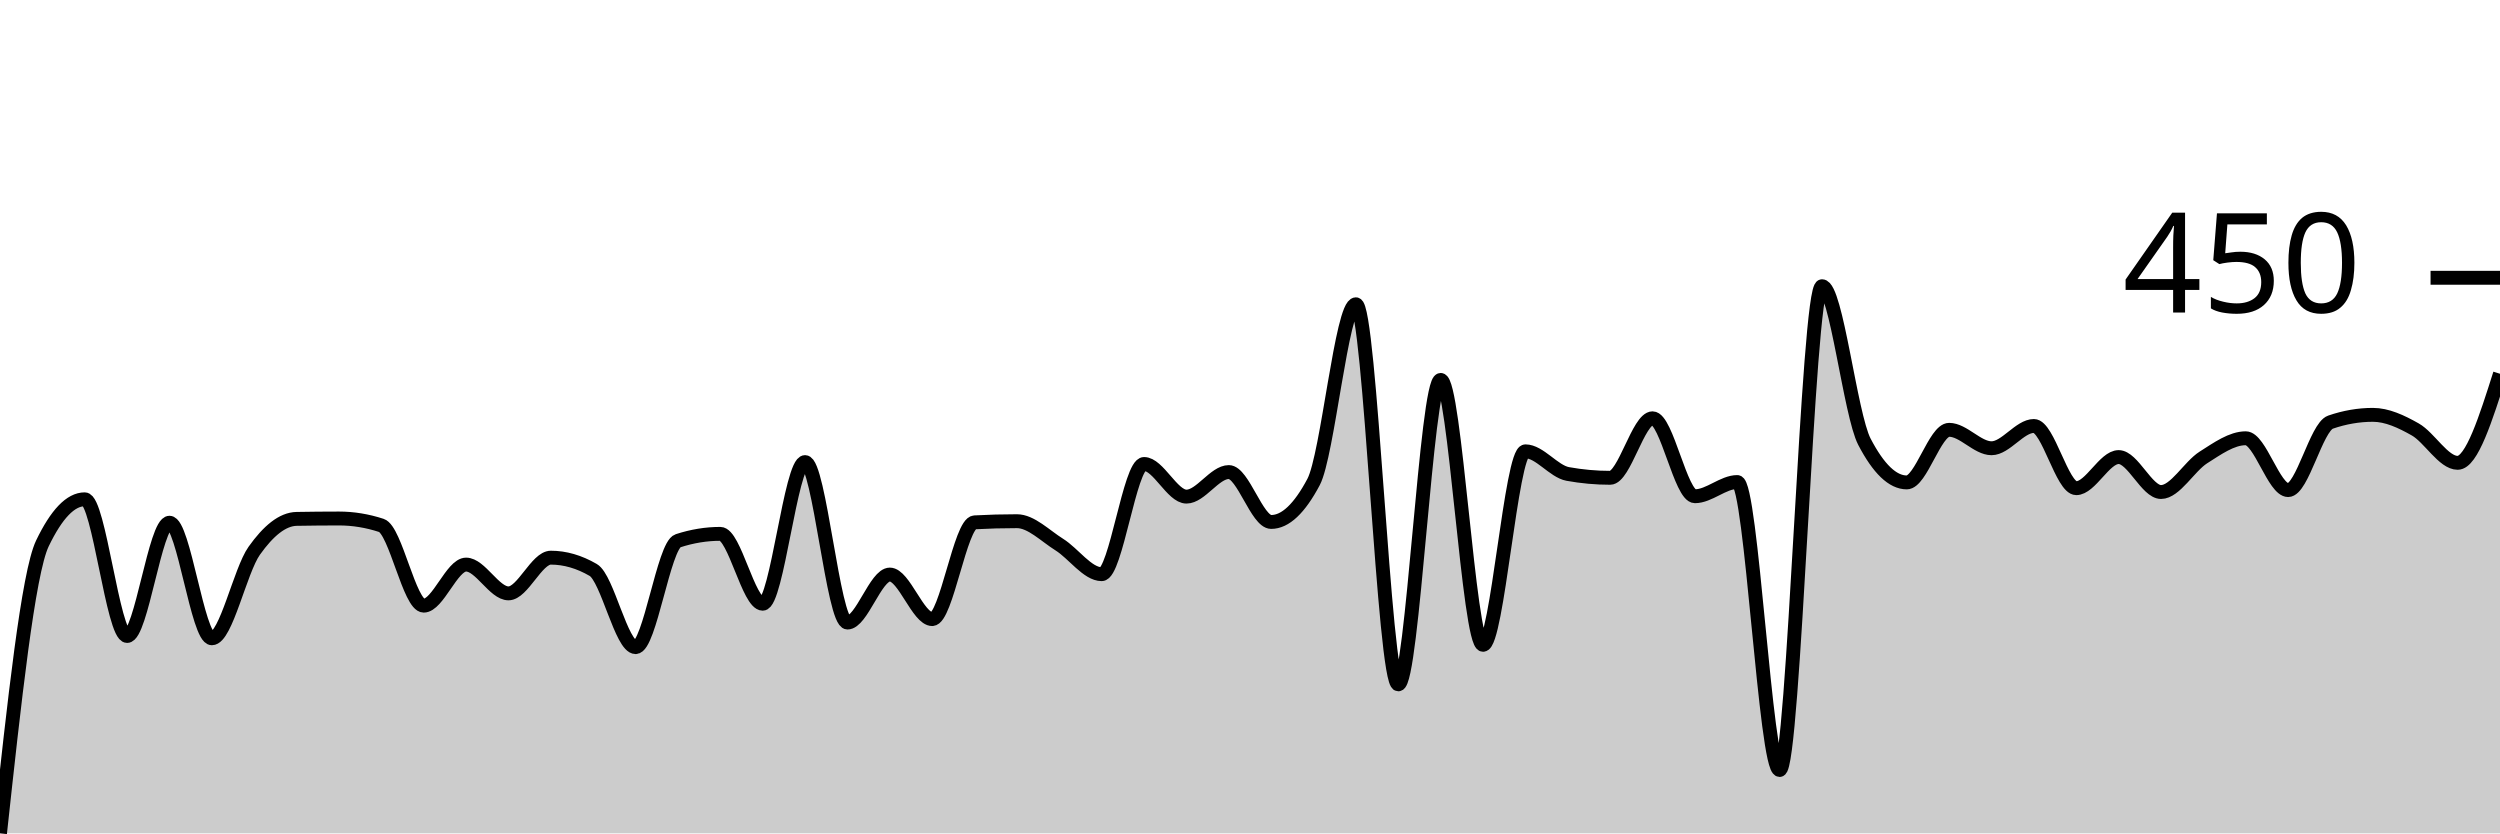
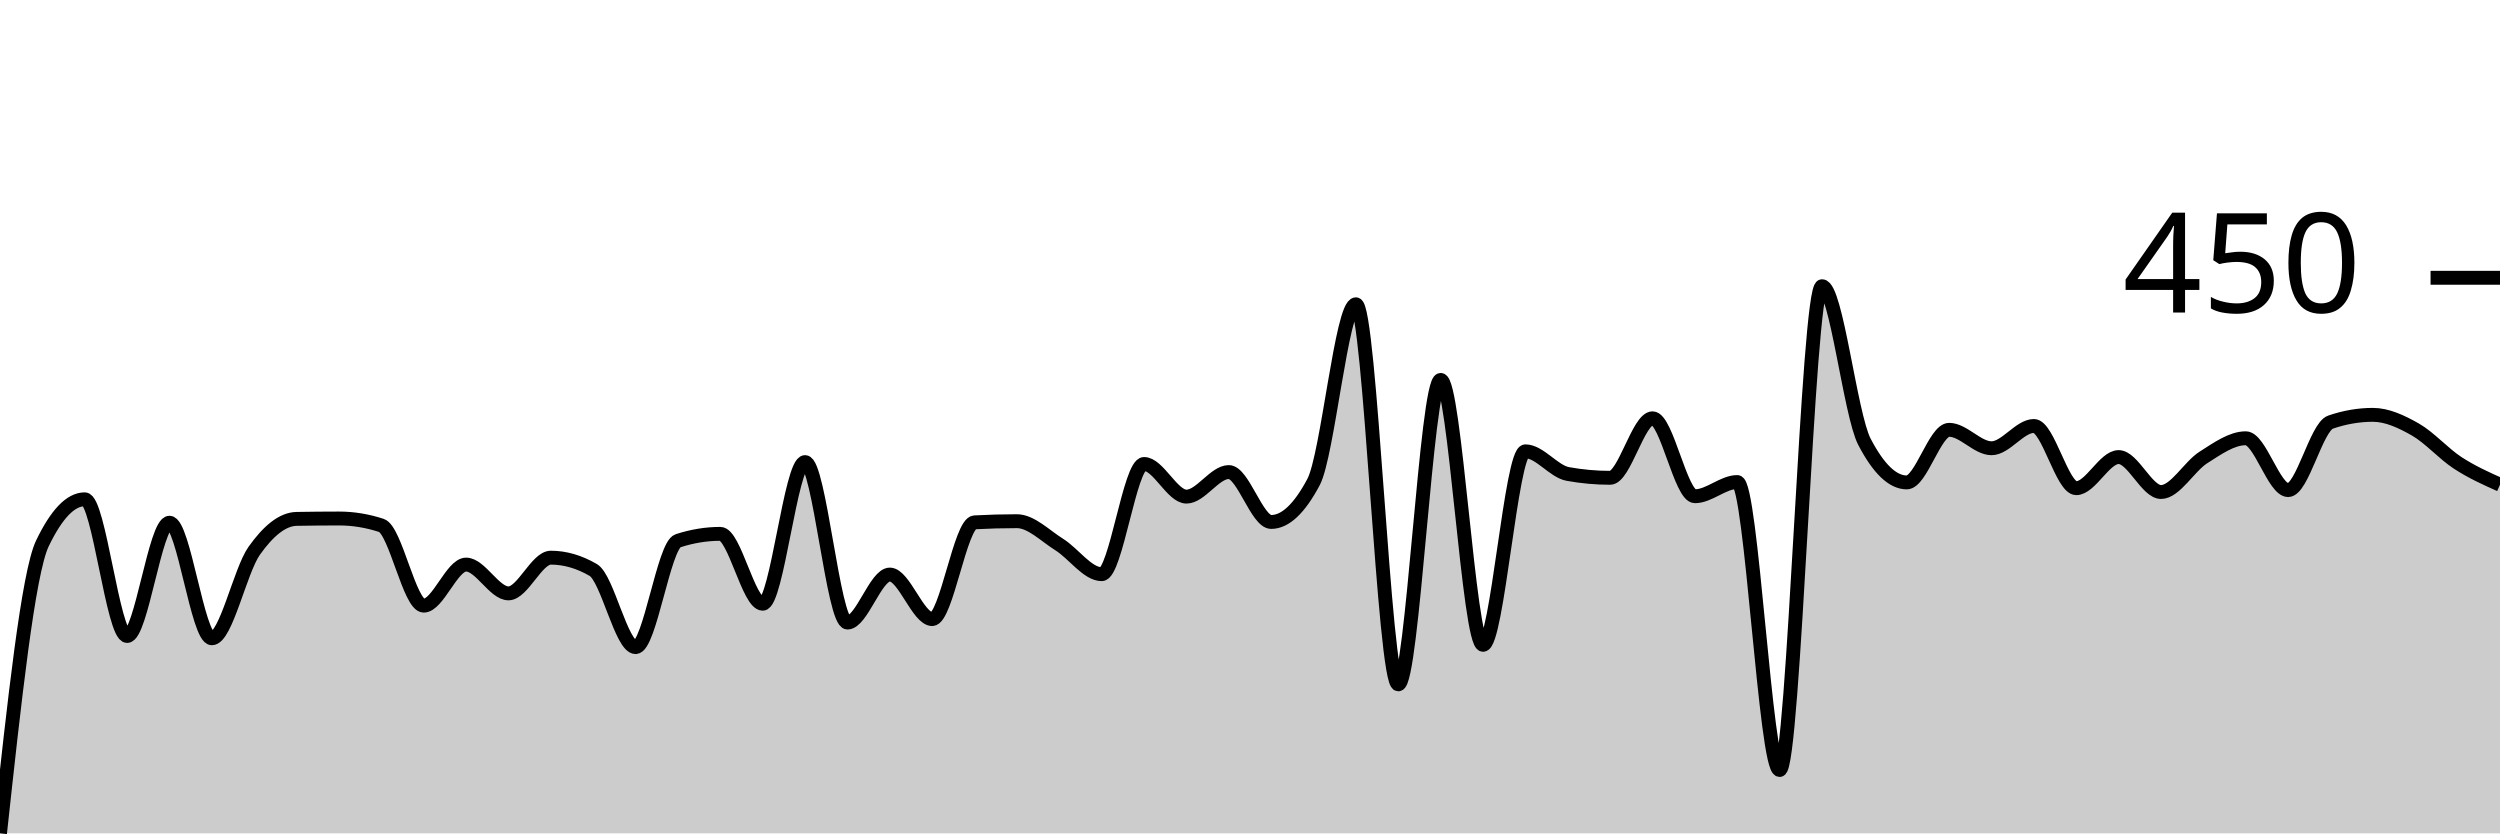
<svg xmlns="http://www.w3.org/2000/svg" viewBox="0 0 180 60">
  <g transform="translate(0,20)">
-     <path class="area" fill="rgba(0, 0, 0, 0.2)" d="M0,40C1.017,30.624,2.034,21.249,3.051,19.129C4.068,17.01,5.085,15.95,6.102,15.95C7.119,15.95,8.136,25.791,9.153,25.791C10.169,25.791,11.186,17.636,12.203,17.636C13.22,17.636,14.237,25.957,15.254,25.957C16.271,25.957,17.288,21.087,18.305,19.654C19.322,18.222,20.339,17.378,21.356,17.36C22.373,17.342,23.39,17.332,24.407,17.332C25.424,17.332,26.441,17.498,27.458,17.83C28.475,18.162,29.492,23.607,30.508,23.607C31.525,23.607,32.542,20.65,33.559,20.65C34.576,20.65,35.593,22.723,36.61,22.723C37.627,22.723,38.644,20.152,39.661,20.152C40.678,20.152,41.695,20.447,42.712,21.037C43.729,21.626,44.746,26.593,45.763,26.593C46.78,26.593,47.797,19.267,48.814,18.936C49.831,18.604,50.847,18.438,51.864,18.438C52.881,18.438,53.898,23.469,54.915,23.469C55.932,23.469,56.949,13.269,57.966,13.269C58.983,13.269,60,24.824,61.017,24.824C62.034,24.824,63.051,21.368,64.068,21.368C65.085,21.368,66.102,24.575,67.119,24.575C68.136,24.575,69.153,17.664,70.169,17.609C71.186,17.554,72.203,17.526,73.22,17.526C74.237,17.526,75.254,18.576,76.271,19.212C77.288,19.848,78.305,21.341,79.322,21.341C80.339,21.341,81.356,13.407,82.373,13.407C83.39,13.407,84.407,15.757,85.424,15.757C86.441,15.757,87.458,13.988,88.475,13.988C89.492,13.988,90.508,17.581,91.525,17.581C92.542,17.581,93.559,16.623,94.576,14.706C95.593,12.79,96.61,1.907,97.627,1.907C98.644,1.907,99.661,29.274,100.678,29.274C101.695,29.274,102.712,7.353,103.729,7.353C104.746,7.353,105.763,26.427,106.78,26.427C107.797,26.427,108.814,12.495,109.831,12.495C110.847,12.495,111.864,13.941,112.881,14.126C113.898,14.31,114.915,14.402,115.932,14.402C116.949,14.402,117.966,10.117,118.983,10.117C120,10.117,121.017,15.729,122.034,15.729C123.051,15.729,124.068,14.706,125.085,14.706C126.102,14.706,127.119,35.439,128.136,35.439C129.153,35.439,130.169,0.608,131.186,0.608C132.203,0.608,133.22,9.85,134.237,11.804C135.254,13.757,136.271,14.734,137.288,14.734C138.305,14.734,139.322,10.947,140.339,10.947C141.356,10.947,142.373,12.274,143.39,12.274C144.407,12.274,145.424,10.67,146.441,10.67C147.458,10.67,148.475,15.149,149.492,15.149C150.508,15.149,151.525,12.909,152.542,12.909C153.559,12.909,154.576,15.425,155.593,15.425C156.61,15.425,157.627,13.582,158.644,12.937C159.661,12.292,160.678,11.555,161.695,11.555C162.712,11.555,163.729,15.287,164.746,15.287C165.763,15.287,166.78,10.744,167.797,10.394C168.814,10.044,169.831,9.869,170.847,9.869C171.864,9.869,172.881,10.343,173.898,10.919C174.915,11.495,175.932,13.324,176.949,13.324C177.966,13.324,178.983,10.117,180,6.911L180,40C178.983,40,177.966,40,176.949,40C175.932,40,174.915,40,173.898,40C172.881,40,171.864,40,170.847,40C169.831,40,168.814,40,167.797,40C166.78,40,165.763,40,164.746,40C163.729,40,162.712,40,161.695,40C160.678,40,159.661,40,158.644,40C157.627,40,156.61,40,155.593,40C154.576,40,153.559,40,152.542,40C151.525,40,150.508,40,149.492,40C148.475,40,147.458,40,146.441,40C145.424,40,144.407,40,143.39,40C142.373,40,141.356,40,140.339,40C139.322,40,138.305,40,137.288,40C136.271,40,135.254,40,134.237,40C133.22,40,132.203,40,131.186,40C130.169,40,129.153,40,128.136,40C127.119,40,126.102,40,125.085,40C124.068,40,123.051,40,122.034,40C121.017,40,120,40,118.983,40C117.966,40,116.949,40,115.932,40C114.915,40,113.898,40,112.881,40C111.864,40,110.847,40,109.831,40C108.814,40,107.797,40,106.78,40C105.763,40,104.746,40,103.729,40C102.712,40,101.695,40,100.678,40C99.661,40,98.644,40,97.627,40C96.61,40,95.593,40,94.576,40C93.559,40,92.542,40,91.525,40C90.508,40,89.492,40,88.475,40C87.458,40,86.441,40,85.424,40C84.407,40,83.39,40,82.373,40C81.356,40,80.339,40,79.322,40C78.305,40,77.288,40,76.271,40C75.254,40,74.237,40,73.22,40C72.203,40,71.186,40,70.169,40C69.153,40,68.136,40,67.119,40C66.102,40,65.085,40,64.068,40C63.051,40,62.034,40,61.017,40C60,40,58.983,40,57.966,40C56.949,40,55.932,40,54.915,40C53.898,40,52.881,40,51.864,40C50.847,40,49.831,40,48.814,40C47.797,40,46.78,40,45.763,40C44.746,40,43.729,40,42.712,40C41.695,40,40.678,40,39.661,40C38.644,40,37.627,40,36.61,40C35.593,40,34.576,40,33.559,40C32.542,40,31.525,40,30.508,40C29.492,40,28.475,40,27.458,40C26.441,40,25.424,40,24.407,40C23.39,40,22.373,40,21.356,40C20.339,40,19.322,40,18.305,40C17.288,40,16.271,40,15.254,40C14.237,40,13.22,40,12.203,40C11.186,40,10.169,40,9.153,40C8.136,40,7.119,40,6.102,40C5.085,40,4.068,40,3.051,40C2.034,40,1.017,40,0,40Z" />
-     <path class="line" stroke="black" fill="none" d="M0,40C1.017,30.624,2.034,21.249,3.051,19.129C4.068,17.01,5.085,15.95,6.102,15.95C7.119,15.95,8.136,25.791,9.153,25.791C10.169,25.791,11.186,17.636,12.203,17.636C13.22,17.636,14.237,25.957,15.254,25.957C16.271,25.957,17.288,21.087,18.305,19.654C19.322,18.222,20.339,17.378,21.356,17.36C22.373,17.342,23.39,17.332,24.407,17.332C25.424,17.332,26.441,17.498,27.458,17.83C28.475,18.162,29.492,23.607,30.508,23.607C31.525,23.607,32.542,20.65,33.559,20.65C34.576,20.65,35.593,22.723,36.61,22.723C37.627,22.723,38.644,20.152,39.661,20.152C40.678,20.152,41.695,20.447,42.712,21.037C43.729,21.626,44.746,26.593,45.763,26.593C46.78,26.593,47.797,19.267,48.814,18.936C49.831,18.604,50.847,18.438,51.864,18.438C52.881,18.438,53.898,23.469,54.915,23.469C55.932,23.469,56.949,13.269,57.966,13.269C58.983,13.269,60,24.824,61.017,24.824C62.034,24.824,63.051,21.368,64.068,21.368C65.085,21.368,66.102,24.575,67.119,24.575C68.136,24.575,69.153,17.664,70.169,17.609C71.186,17.554,72.203,17.526,73.22,17.526C74.237,17.526,75.254,18.576,76.271,19.212C77.288,19.848,78.305,21.341,79.322,21.341C80.339,21.341,81.356,13.407,82.373,13.407C83.39,13.407,84.407,15.757,85.424,15.757C86.441,15.757,87.458,13.988,88.475,13.988C89.492,13.988,90.508,17.581,91.525,17.581C92.542,17.581,93.559,16.623,94.576,14.706C95.593,12.79,96.61,1.907,97.627,1.907C98.644,1.907,99.661,29.274,100.678,29.274C101.695,29.274,102.712,7.353,103.729,7.353C104.746,7.353,105.763,26.427,106.78,26.427C107.797,26.427,108.814,12.495,109.831,12.495C110.847,12.495,111.864,13.941,112.881,14.126C113.898,14.31,114.915,14.402,115.932,14.402C116.949,14.402,117.966,10.117,118.983,10.117C120,10.117,121.017,15.729,122.034,15.729C123.051,15.729,124.068,14.706,125.085,14.706C126.102,14.706,127.119,35.439,128.136,35.439C129.153,35.439,130.169,0.608,131.186,0.608C132.203,0.608,133.22,9.85,134.237,11.804C135.254,13.757,136.271,14.734,137.288,14.734C138.305,14.734,139.322,10.947,140.339,10.947C141.356,10.947,142.373,12.274,143.39,12.274C144.407,12.274,145.424,10.67,146.441,10.67C147.458,10.67,148.475,15.149,149.492,15.149C150.508,15.149,151.525,12.909,152.542,12.909C153.559,12.909,154.576,15.425,155.593,15.425C156.61,15.425,157.627,13.582,158.644,12.937C159.661,12.292,160.678,11.555,161.695,11.555C162.712,11.555,163.729,15.287,164.746,15.287C165.763,15.287,166.78,10.744,167.797,10.394C168.814,10.044,169.831,9.869,170.847,9.869C171.864,9.869,172.881,10.343,173.898,10.919C174.915,11.495,175.932,13.324,176.949,13.324C177.966,13.324,178.983,10.117,180,6.911" />
+     <path class="area" fill="rgba(0, 0, 0, 0.2)" d="M0,40C1.017,30.624,2.034,21.249,3.051,19.129C4.068,17.01,5.085,15.95,6.102,15.95C7.119,15.95,8.136,25.791,9.153,25.791C10.169,25.791,11.186,17.636,12.203,17.636C13.22,17.636,14.237,25.957,15.254,25.957C16.271,25.957,17.288,21.087,18.305,19.654C19.322,18.222,20.339,17.378,21.356,17.36C22.373,17.342,23.39,17.332,24.407,17.332C25.424,17.332,26.441,17.498,27.458,17.83C28.475,18.162,29.492,23.607,30.508,23.607C31.525,23.607,32.542,20.65,33.559,20.65C34.576,20.65,35.593,22.723,36.61,22.723C37.627,22.723,38.644,20.152,39.661,20.152C40.678,20.152,41.695,20.447,42.712,21.037C43.729,21.626,44.746,26.593,45.763,26.593C46.78,26.593,47.797,19.267,48.814,18.936C49.831,18.604,50.847,18.438,51.864,18.438C52.881,18.438,53.898,23.469,54.915,23.469C55.932,23.469,56.949,13.269,57.966,13.269C58.983,13.269,60,24.824,61.017,24.824C62.034,24.824,63.051,21.368,64.068,21.368C65.085,21.368,66.102,24.575,67.119,24.575C68.136,24.575,69.153,17.664,70.169,17.609C71.186,17.554,72.203,17.526,73.22,17.526C74.237,17.526,75.254,18.576,76.271,19.212C77.288,19.848,78.305,21.341,79.322,21.341C80.339,21.341,81.356,13.407,82.373,13.407C83.39,13.407,84.407,15.757,85.424,15.757C86.441,15.757,87.458,13.988,88.475,13.988C89.492,13.988,90.508,17.581,91.525,17.581C92.542,17.581,93.559,16.623,94.576,14.706C95.593,12.79,96.61,1.907,97.627,1.907C98.644,1.907,99.661,29.274,100.678,29.274C101.695,29.274,102.712,7.353,103.729,7.353C104.746,7.353,105.763,26.427,106.78,26.427C107.797,26.427,108.814,12.495,109.831,12.495C110.847,12.495,111.864,13.941,112.881,14.126C113.898,14.31,114.915,14.402,115.932,14.402C116.949,14.402,117.966,10.117,118.983,10.117C120,10.117,121.017,15.729,122.034,15.729C123.051,15.729,124.068,14.706,125.085,14.706C126.102,14.706,127.119,35.439,128.136,35.439C129.153,35.439,130.169,0.608,131.186,0.608C132.203,0.608,133.22,9.85,134.237,11.804C135.254,13.757,136.271,14.734,137.288,14.734C138.305,14.734,139.322,10.947,140.339,10.947C141.356,10.947,142.373,12.274,143.39,12.274C144.407,12.274,145.424,10.67,146.441,10.67C147.458,10.67,148.475,15.149,149.492,15.149C150.508,15.149,151.525,12.909,152.542,12.909C153.559,12.909,154.576,15.425,155.593,15.425C156.61,15.425,157.627,13.582,158.644,12.937C159.661,12.292,160.678,11.555,161.695,11.555C162.712,11.555,163.729,15.287,164.746,15.287C165.763,15.287,166.78,10.744,167.797,10.394C168.814,10.044,169.831,9.869,170.847,9.869C171.864,9.869,172.881,10.343,173.898,10.919C174.915,11.495,175.932,12.661,176.949,13.324C177.966,13.988,178.983,14.444,180,14.9L180,40C178.983,40,177.966,40,176.949,40C175.932,40,174.915,40,173.898,40C172.881,40,171.864,40,170.847,40C169.831,40,168.814,40,167.797,40C166.78,40,165.763,40,164.746,40C163.729,40,162.712,40,161.695,40C160.678,40,159.661,40,158.644,40C157.627,40,156.61,40,155.593,40C154.576,40,153.559,40,152.542,40C151.525,40,150.508,40,149.492,40C148.475,40,147.458,40,146.441,40C145.424,40,144.407,40,143.39,40C142.373,40,141.356,40,140.339,40C139.322,40,138.305,40,137.288,40C136.271,40,135.254,40,134.237,40C133.22,40,132.203,40,131.186,40C130.169,40,129.153,40,128.136,40C127.119,40,126.102,40,125.085,40C124.068,40,123.051,40,122.034,40C121.017,40,120,40,118.983,40C117.966,40,116.949,40,115.932,40C114.915,40,113.898,40,112.881,40C111.864,40,110.847,40,109.831,40C108.814,40,107.797,40,106.78,40C105.763,40,104.746,40,103.729,40C102.712,40,101.695,40,100.678,40C99.661,40,98.644,40,97.627,40C96.61,40,95.593,40,94.576,40C93.559,40,92.542,40,91.525,40C90.508,40,89.492,40,88.475,40C87.458,40,86.441,40,85.424,40C84.407,40,83.39,40,82.373,40C81.356,40,80.339,40,79.322,40C78.305,40,77.288,40,76.271,40C75.254,40,74.237,40,73.22,40C72.203,40,71.186,40,70.169,40C69.153,40,68.136,40,67.119,40C66.102,40,65.085,40,64.068,40C63.051,40,62.034,40,61.017,40C60,40,58.983,40,57.966,40C56.949,40,55.932,40,54.915,40C53.898,40,52.881,40,51.864,40C50.847,40,49.831,40,48.814,40C47.797,40,46.78,40,45.763,40C44.746,40,43.729,40,42.712,40C41.695,40,40.678,40,39.661,40C38.644,40,37.627,40,36.61,40C35.593,40,34.576,40,33.559,40C32.542,40,31.525,40,30.508,40C29.492,40,28.475,40,27.458,40C26.441,40,25.424,40,24.407,40C23.39,40,22.373,40,21.356,40C20.339,40,19.322,40,18.305,40C17.288,40,16.271,40,15.254,40C14.237,40,13.22,40,12.203,40C11.186,40,10.169,40,9.153,40C8.136,40,7.119,40,6.102,40C5.085,40,4.068,40,3.051,40C2.034,40,1.017,40,0,40Z" />
+     <path class="line" stroke="black" fill="none" d="M0,40C1.017,30.624,2.034,21.249,3.051,19.129C4.068,17.01,5.085,15.95,6.102,15.95C7.119,15.95,8.136,25.791,9.153,25.791C10.169,25.791,11.186,17.636,12.203,17.636C13.22,17.636,14.237,25.957,15.254,25.957C16.271,25.957,17.288,21.087,18.305,19.654C19.322,18.222,20.339,17.378,21.356,17.36C22.373,17.342,23.39,17.332,24.407,17.332C25.424,17.332,26.441,17.498,27.458,17.83C28.475,18.162,29.492,23.607,30.508,23.607C31.525,23.607,32.542,20.65,33.559,20.65C34.576,20.65,35.593,22.723,36.61,22.723C37.627,22.723,38.644,20.152,39.661,20.152C40.678,20.152,41.695,20.447,42.712,21.037C43.729,21.626,44.746,26.593,45.763,26.593C46.78,26.593,47.797,19.267,48.814,18.936C49.831,18.604,50.847,18.438,51.864,18.438C52.881,18.438,53.898,23.469,54.915,23.469C55.932,23.469,56.949,13.269,57.966,13.269C58.983,13.269,60,24.824,61.017,24.824C62.034,24.824,63.051,21.368,64.068,21.368C65.085,21.368,66.102,24.575,67.119,24.575C68.136,24.575,69.153,17.664,70.169,17.609C71.186,17.554,72.203,17.526,73.22,17.526C74.237,17.526,75.254,18.576,76.271,19.212C77.288,19.848,78.305,21.341,79.322,21.341C80.339,21.341,81.356,13.407,82.373,13.407C83.39,13.407,84.407,15.757,85.424,15.757C86.441,15.757,87.458,13.988,88.475,13.988C89.492,13.988,90.508,17.581,91.525,17.581C92.542,17.581,93.559,16.623,94.576,14.706C95.593,12.79,96.61,1.907,97.627,1.907C98.644,1.907,99.661,29.274,100.678,29.274C101.695,29.274,102.712,7.353,103.729,7.353C104.746,7.353,105.763,26.427,106.78,26.427C107.797,26.427,108.814,12.495,109.831,12.495C110.847,12.495,111.864,13.941,112.881,14.126C113.898,14.31,114.915,14.402,115.932,14.402C116.949,14.402,117.966,10.117,118.983,10.117C120,10.117,121.017,15.729,122.034,15.729C123.051,15.729,124.068,14.706,125.085,14.706C126.102,14.706,127.119,35.439,128.136,35.439C129.153,35.439,130.169,0.608,131.186,0.608C132.203,0.608,133.22,9.85,134.237,11.804C135.254,13.757,136.271,14.734,137.288,14.734C138.305,14.734,139.322,10.947,140.339,10.947C141.356,10.947,142.373,12.274,143.39,12.274C144.407,12.274,145.424,10.67,146.441,10.67C147.458,10.67,148.475,15.149,149.492,15.149C150.508,15.149,151.525,12.909,152.542,12.909C153.559,12.909,154.576,15.425,155.593,15.425C156.61,15.425,157.627,13.582,158.644,12.937C159.661,12.292,160.678,11.555,161.695,11.555C162.712,11.555,163.729,15.287,164.746,15.287C165.763,15.287,166.78,10.744,167.797,10.394C168.814,10.044,169.831,9.869,170.847,9.869C171.864,9.869,172.881,10.343,173.898,10.919C174.915,11.495,175.932,12.661,176.949,13.324C177.966,13.988,178.983,14.444,180,14.9" />
    <path class="axis-ceiling" stroke-width="1" stroke="black" fill="none" d="M175,0L180,0" />
    <text class="axis-ceiling-label" font-family="sans-serif" text-anchor="end" font-size="10px" x="170" y="2.5">450</text>
  </g>
</svg>
